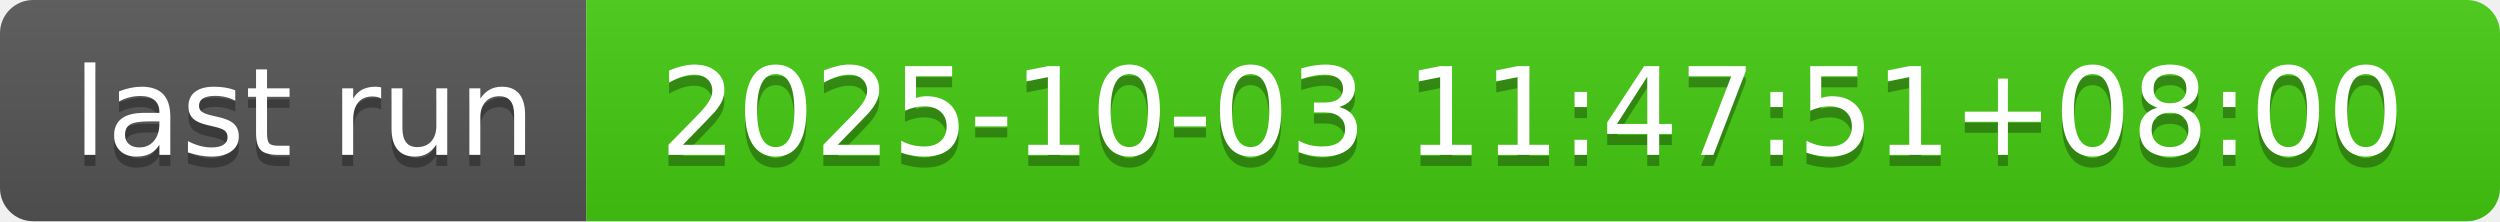
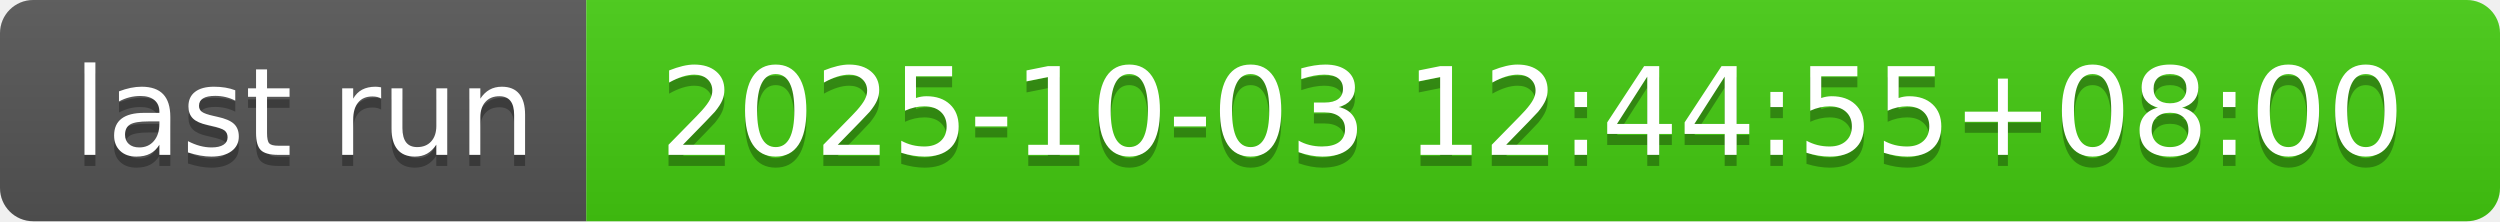
- <svg xmlns="http://www.w3.org/2000/svg" width="226" height="20" role="img" aria-label="last run: 2025-10-03 11:47:51+08:00">
+ <svg xmlns="http://www.w3.org/2000/svg" width="226" height="20" role="img" aria-label="last run: 2025-10-03 12:44:55+08:00">
  <linearGradient id="s" x2="0" y2="100%">
    <stop offset="0" stop-color="#bbb" stop-opacity=".1" />
    <stop offset="1" stop-opacity=".1" />
  </linearGradient>
  <clipPath id="r">
    <rect width="226" height="20" rx="3" fill="#fff" />
  </clipPath>
  <g clip-path="url(#r)">
    <rect width="53" height="20" fill="#555" />
    <rect x="53" width="173" height="20" fill="#4c1" />
    <rect width="226" height="20" fill="url(#s)" />
  </g>
  <g fill="#fff" text-anchor="middle" font-family="Verdana,Geneva,DejaVu Sans,sans-serif" text-rendering="geometricPrecision" font-size="110">
    <text aria-hidden="true" x="275" y="150" fill="#010101" fill-opacity=".3" transform="scale(.1)" textLength="430">last run</text>
    <text x="275" y="140" transform="scale(.1)" fill="#fff" textLength="430">last run</text>
-     <text aria-hidden="true" x="1385" y="150" fill="#010101" fill-opacity=".3" transform="scale(.1)" textLength="1630">2025-10-03 11:47:51+08:00</text>
-     <text x="1385" y="140" transform="scale(.1)" fill="#fff" textLength="1630">2025-10-03 11:47:51+08:00</text>
+     <text aria-hidden="true" x="1385" y="150" fill="#010101" fill-opacity=".3" transform="scale(.1)" textLength="1630">2025-10-03 12:44:55+08:00</text>
+     <text x="1385" y="140" transform="scale(.1)" fill="#fff" textLength="1630">2025-10-03 12:44:55+08:00</text>
  </g>
</svg>
